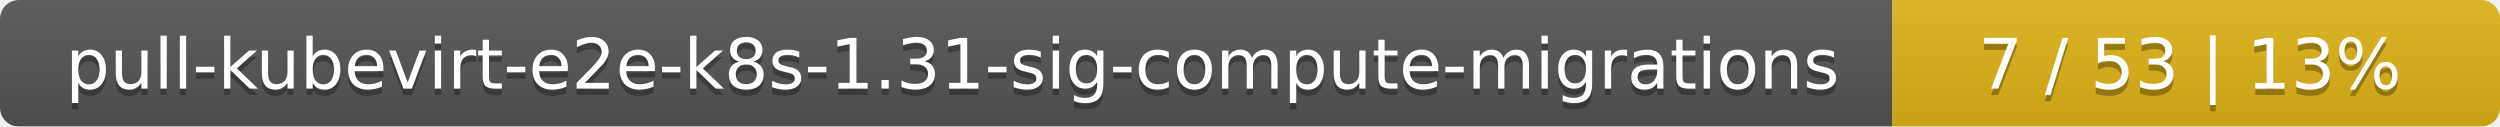
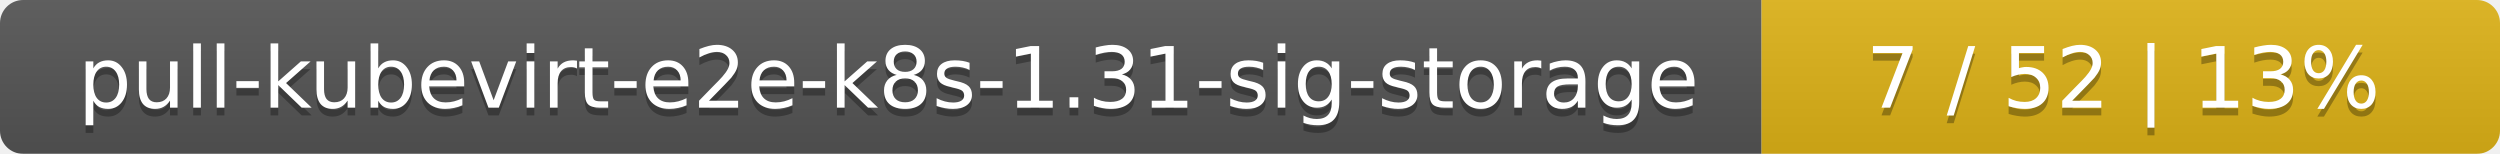
- <svg xmlns="http://www.w3.org/2000/svg" width="395" height="20">
+ <svg xmlns="http://www.w3.org/2000/svg" width="325" height="20">
  <linearGradient id="smooth" x2="0" y2="100%">
    <stop offset="0" stop-color="#bbb" stop-opacity=".1" />
    <stop offset="1" stop-opacity=".1" />
  </linearGradient>
  <mask id="round">
-     <rect width="395" height="20" rx="3" fill="#fff" />
+     <rect width="325" height="20" rx="3" fill="#fff" />
  </mask>
  <g mask="url(#round)">
-     <rect width="299" height="20" fill="#555" />
-     <rect x="299" width="96" height="20" fill="#dfb317" />
-     <rect width="395" height="20" fill="url(#smooth)" />
+     <rect width="229" height="20" fill="#555" />
+     <rect x="229" width="96" height="20" fill="#dfb317" />
+     <rect width="325" height="20" fill="url(#smooth)" />
  </g>
  <g fill="#fff" text-anchor="middle" font-family="DejaVu Sans,Verdana,Geneva,sans-serif" font-size="11">
-     <text x="150.5" y="15" fill="#010101" fill-opacity=".3">pull-kubevirt-e2e-k8s-1.31-sig-compute-migrations</text>
-     <text x="150.5" y="14">pull-kubevirt-e2e-k8s-1.31-sig-compute-migrations</text>
-     <text x="346" y="15" fill="#010101" fill-opacity=".3">7 / 53    |    13%</text>
-     <text x="346" y="14">7 / 53    |    13%</text>
+     <text x="115.5" y="15" fill="#010101" fill-opacity=".3">pull-kubevirt-e2e-k8s-1.31-sig-storage</text>
+     <text x="115.5" y="14">pull-kubevirt-e2e-k8s-1.31-sig-storage</text>
+     <text x="276" y="15" fill="#010101" fill-opacity=".3">7 / 52    |    13%</text>
+     <text x="276" y="14">7 / 52    |    13%</text>
  </g>
</svg>
